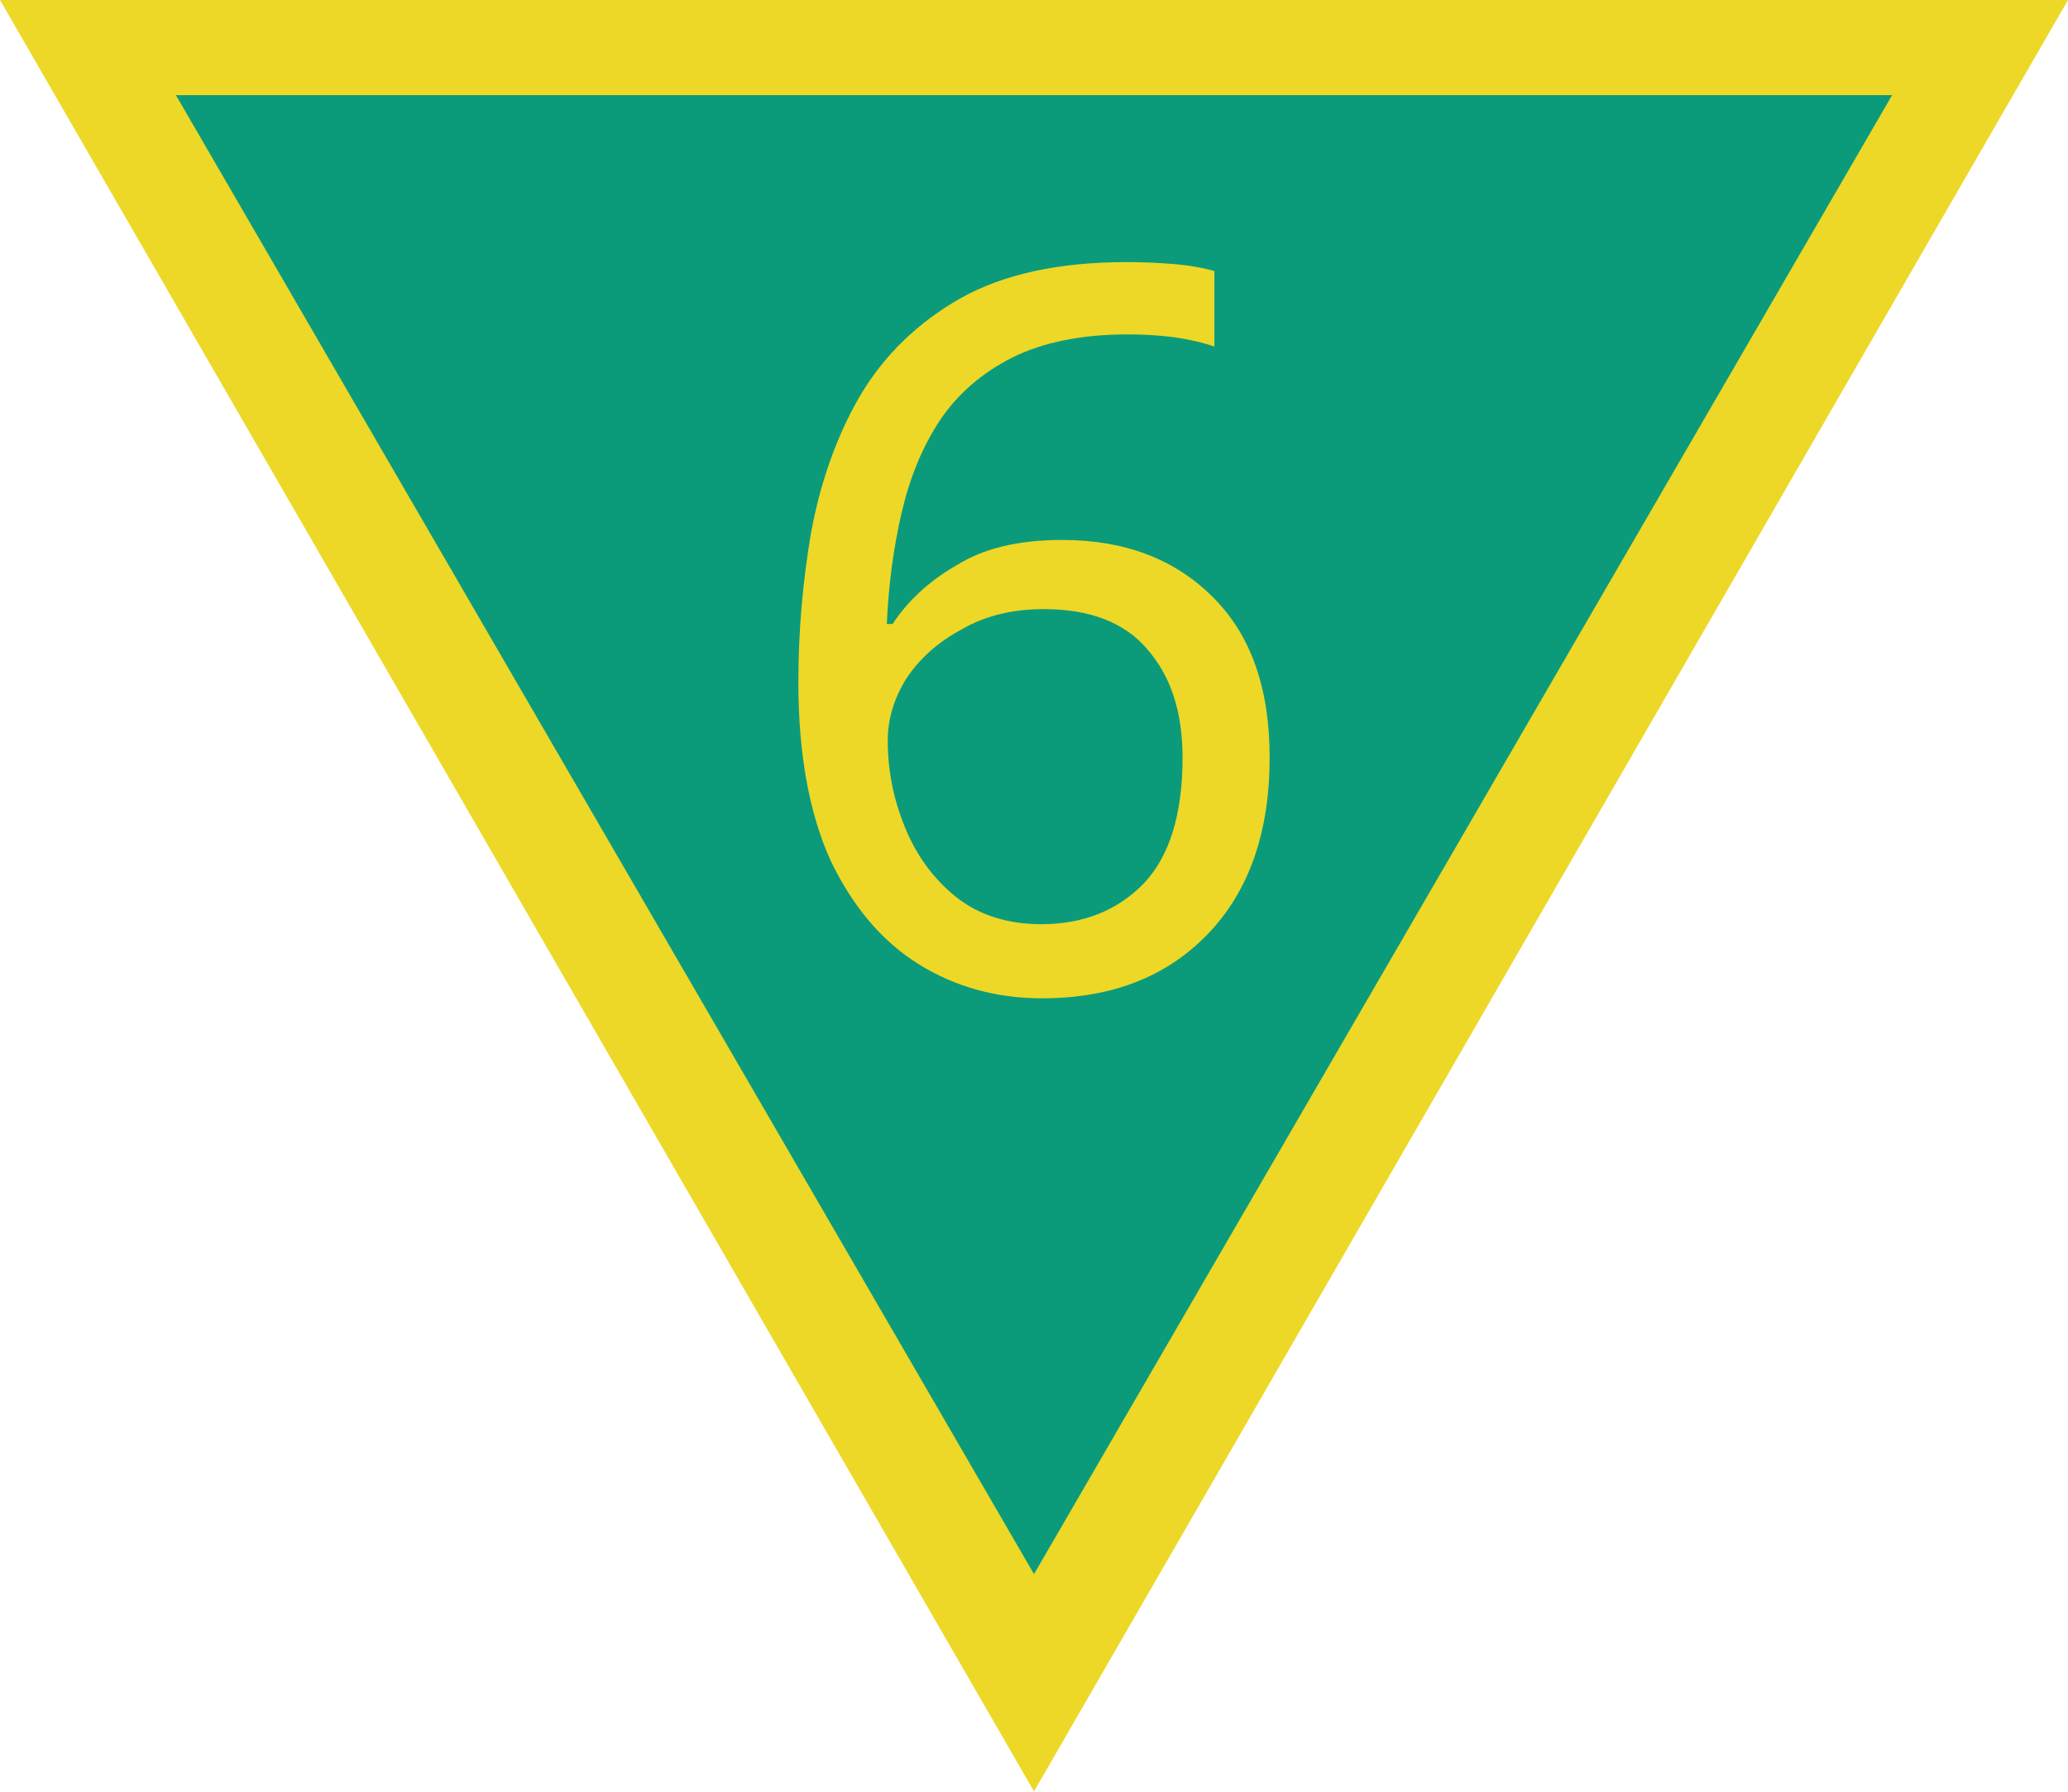
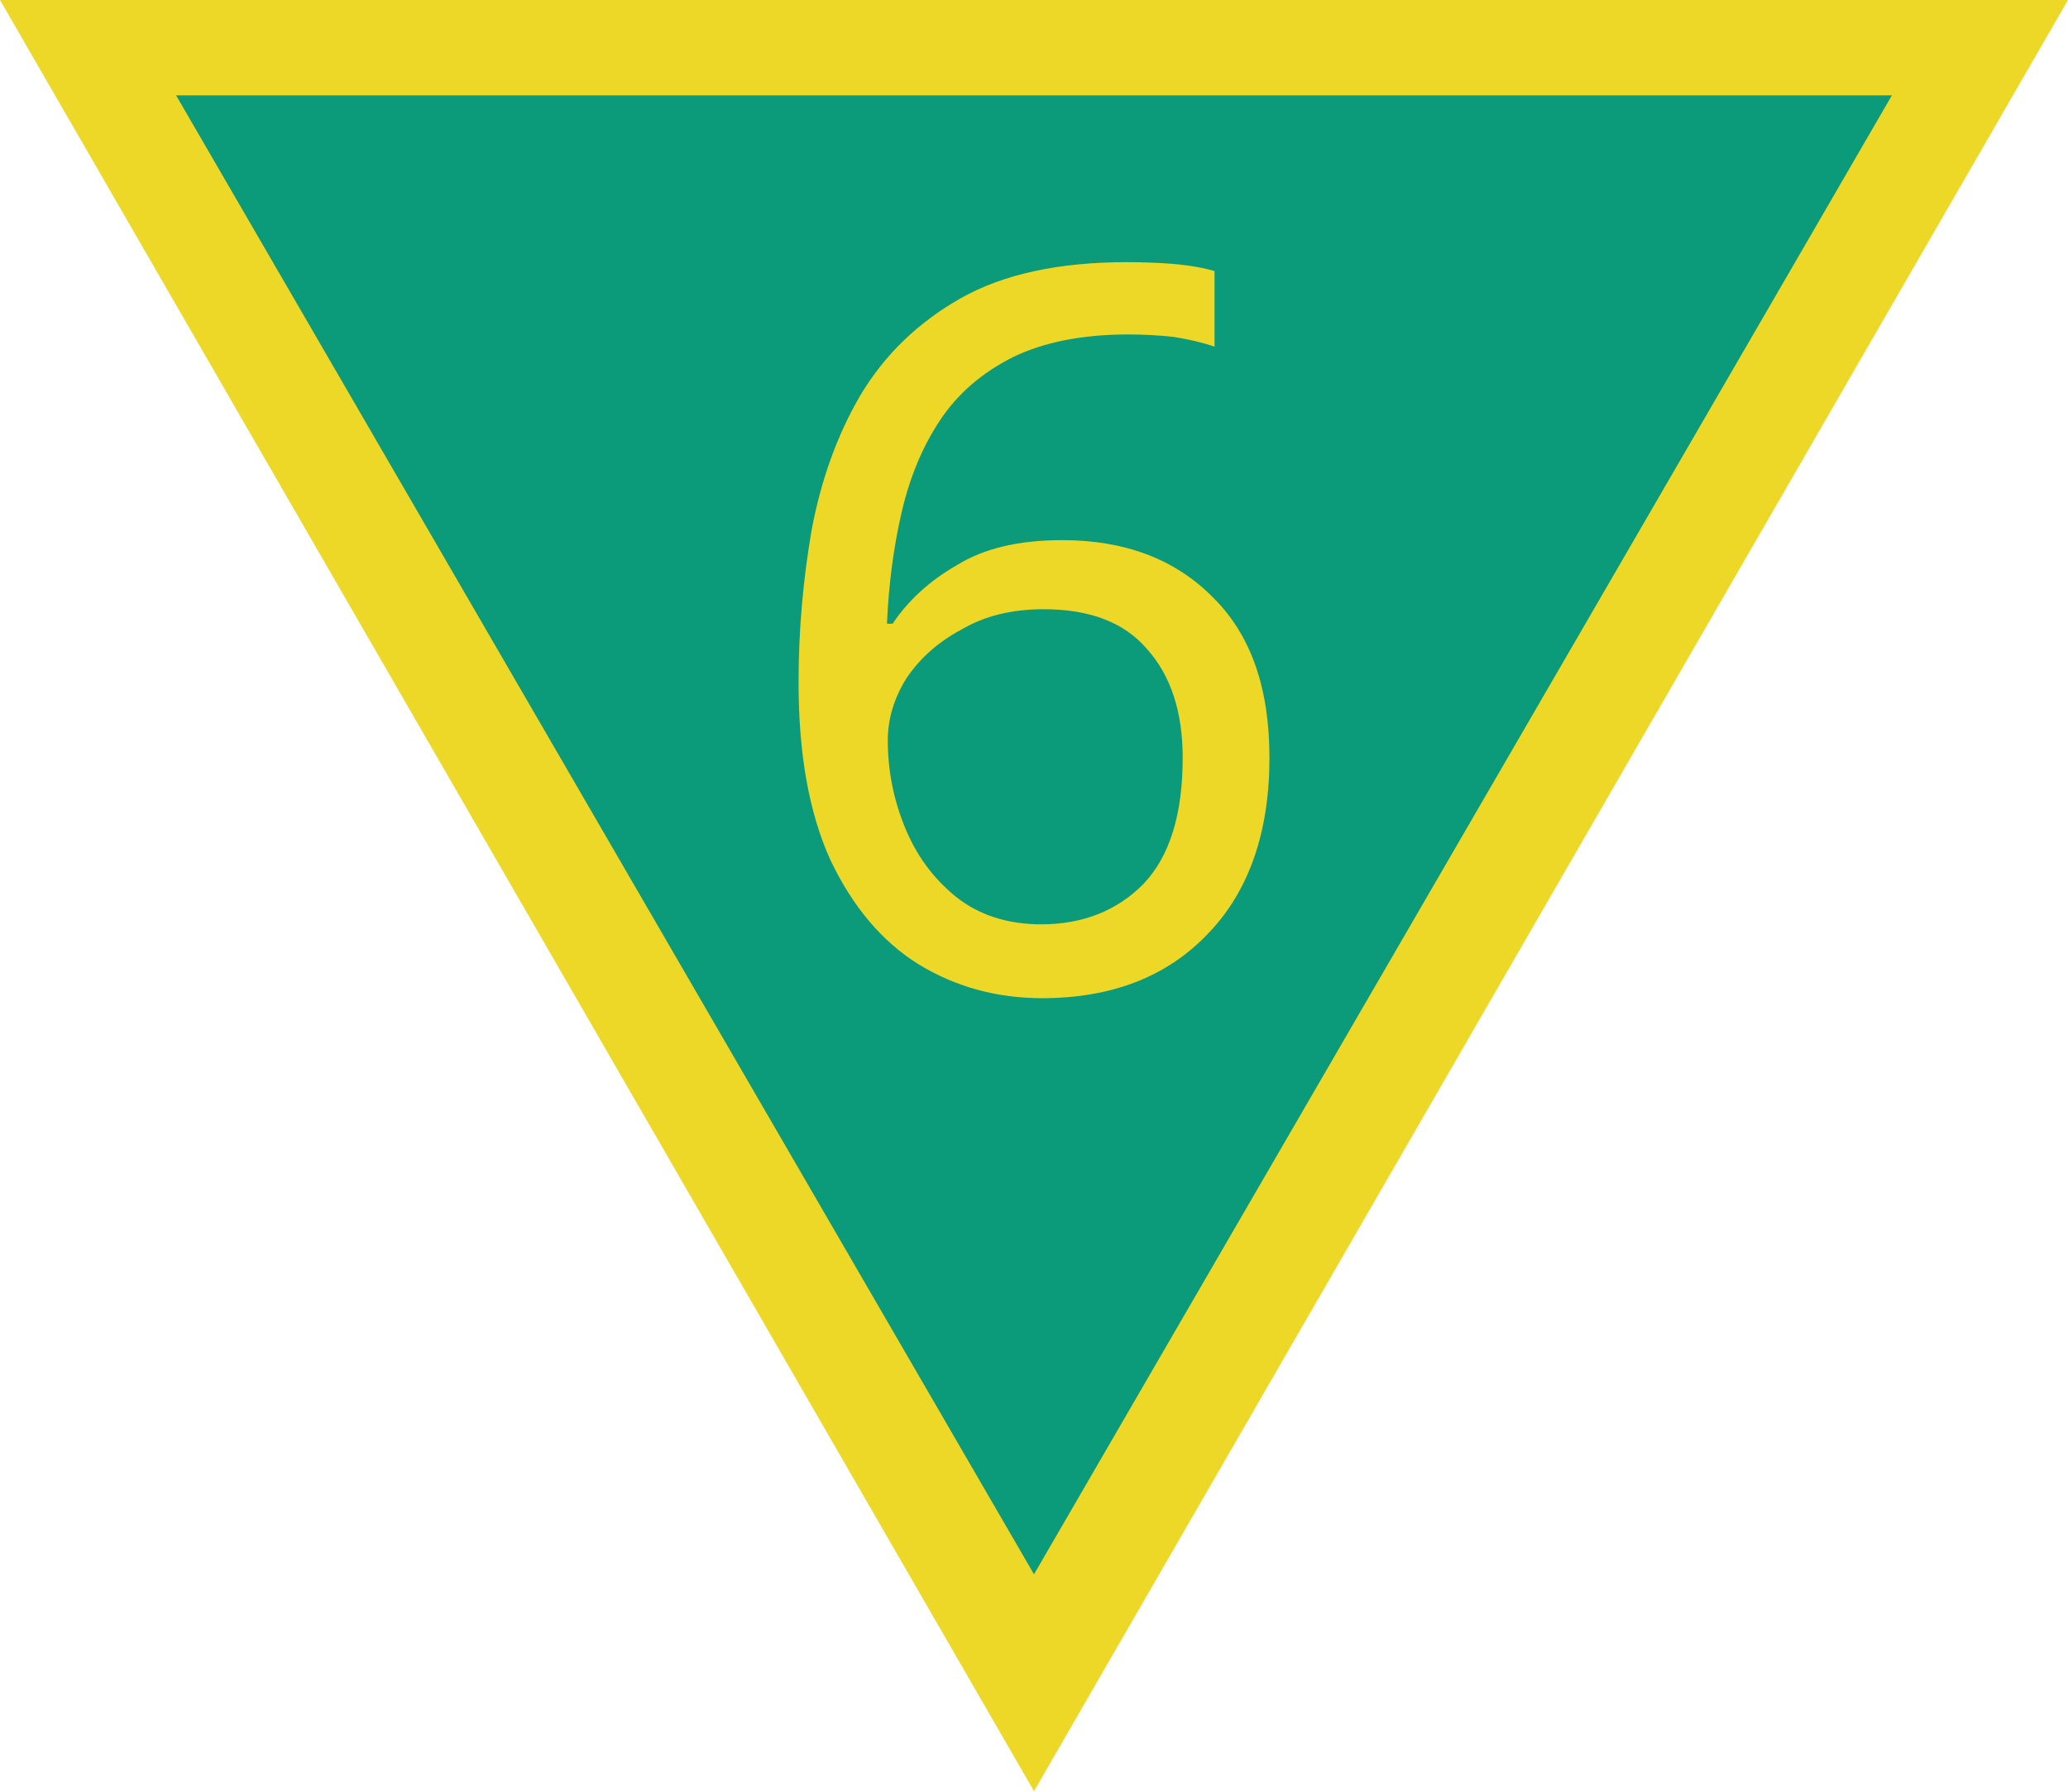
- <svg xmlns="http://www.w3.org/2000/svg" width="18" height="15.589" viewBox="0 0 18 15.589">
-   <path fill-rule="nonzero" fill="rgb(92.941%, 84.706%, 15.294%)" fill-opacity="1" d="M 18 0 L 0 0 L 9 15.59 Z M 18 0 " />
-   <path fill-rule="nonzero" fill="rgb(4.314%, 60.784%, 48.235%)" fill-opacity="1" d="M 16.469 0.828 L 1.531 0.828 L 9 13.699 Z M 16.469 0.828 " />
-   <path fill-rule="nonzero" fill="rgb(92.941%, 84.706%, 15.294%)" fill-opacity="1" d="M 6.949 5.938 C 6.949 5.488 6.988 5.051 7.062 4.621 C 7.145 4.184 7.285 3.789 7.488 3.441 C 7.699 3.086 7.992 2.805 8.363 2.594 C 8.734 2.387 9.215 2.281 9.805 2.281 C 9.926 2.281 10.059 2.285 10.203 2.297 C 10.355 2.309 10.477 2.332 10.57 2.359 L 10.57 3.016 C 10.465 2.98 10.348 2.953 10.215 2.934 C 10.086 2.918 9.953 2.91 9.82 2.91 C 9.418 2.91 9.086 2.977 8.816 3.109 C 8.551 3.242 8.336 3.426 8.18 3.66 C 8.027 3.891 7.918 4.16 7.848 4.461 C 7.777 4.766 7.734 5.09 7.719 5.43 L 7.77 5.43 C 7.902 5.227 8.09 5.055 8.328 4.918 C 8.566 4.77 8.871 4.699 9.246 4.699 C 9.785 4.699 10.223 4.863 10.555 5.195 C 10.887 5.523 11.051 5.988 11.051 6.594 C 11.051 7.242 10.871 7.758 10.512 8.129 C 10.156 8.5 9.676 8.688 9.07 8.688 C 8.676 8.688 8.316 8.59 7.996 8.391 C 7.676 8.191 7.422 7.891 7.227 7.484 C 7.043 7.074 6.949 6.559 6.949 5.938 Z M 9.062 8.043 C 9.426 8.043 9.723 7.926 9.953 7.691 C 10.18 7.453 10.293 7.086 10.293 6.594 C 10.293 6.195 10.191 5.883 9.984 5.648 C 9.789 5.418 9.488 5.301 9.086 5.301 C 8.812 5.301 8.574 5.359 8.371 5.477 C 8.168 5.586 8.008 5.727 7.891 5.902 C 7.781 6.078 7.727 6.258 7.727 6.445 C 7.727 6.695 7.773 6.945 7.875 7.195 C 7.973 7.438 8.121 7.645 8.32 7.805 C 8.516 7.961 8.766 8.043 9.062 8.043 Z M 9.062 8.043 " />
+ <svg xmlns="http://www.w3.org/2000/svg" width="20" height="17.321" viewBox="0 0 20 17.321">
+   <path fill-rule="nonzero" fill="rgb(92.941%, 84.706%, 15.294%)" fill-opacity="1" d="M 20 0 L 0 0 L 10 17.32 Z M 20 0 " />
+   <path fill-rule="nonzero" fill="rgb(4.314%, 60.784%, 48.235%)" fill-opacity="1" d="M 18.297 0.922 L 1.703 0.922 L 10 15.223 Z M 18.297 0.922 " />
+   <path fill-rule="nonzero" fill="rgb(92.941%, 84.706%, 15.294%)" fill-opacity="1" d="M 7.723 6.598 C 7.723 6.098 7.766 5.613 7.848 5.133 C 7.938 4.648 8.094 4.211 8.32 3.824 C 8.555 3.43 8.879 3.117 9.293 2.883 C 9.703 2.652 10.238 2.535 10.895 2.535 C 11.027 2.535 11.176 2.539 11.336 2.551 C 11.508 2.566 11.641 2.59 11.746 2.621 L 11.746 3.352 C 11.629 3.312 11.496 3.281 11.352 3.258 C 11.207 3.242 11.059 3.234 10.91 3.234 C 10.465 3.234 10.094 3.309 9.797 3.453 C 9.5 3.602 9.262 3.805 9.09 4.066 C 8.918 4.324 8.797 4.621 8.719 4.957 C 8.641 5.297 8.594 5.656 8.578 6.031 L 8.633 6.031 C 8.781 5.809 8.988 5.617 9.254 5.465 C 9.52 5.301 9.855 5.223 10.273 5.223 C 10.871 5.223 11.359 5.402 11.727 5.773 C 12.098 6.137 12.277 6.652 12.277 7.328 C 12.277 8.047 12.078 8.621 11.68 9.031 C 11.285 9.445 10.75 9.652 10.078 9.652 C 9.641 9.652 9.242 9.543 8.883 9.324 C 8.527 9.102 8.246 8.766 8.031 8.316 C 7.824 7.859 7.723 7.289 7.723 6.598 Z M 10.07 8.938 C 10.473 8.938 10.805 8.805 11.059 8.547 C 11.312 8.281 11.438 7.875 11.438 7.328 C 11.438 6.883 11.324 6.535 11.094 6.277 C 10.875 6.02 10.543 5.891 10.094 5.891 C 9.793 5.891 9.527 5.953 9.301 6.086 C 9.074 6.207 8.898 6.363 8.766 6.559 C 8.645 6.754 8.586 6.953 8.586 7.16 C 8.586 7.438 8.637 7.719 8.75 7.996 C 8.859 8.266 9.023 8.492 9.246 8.672 C 9.461 8.844 9.738 8.938 10.07 8.938 Z M 10.07 8.938 " />
</svg>
